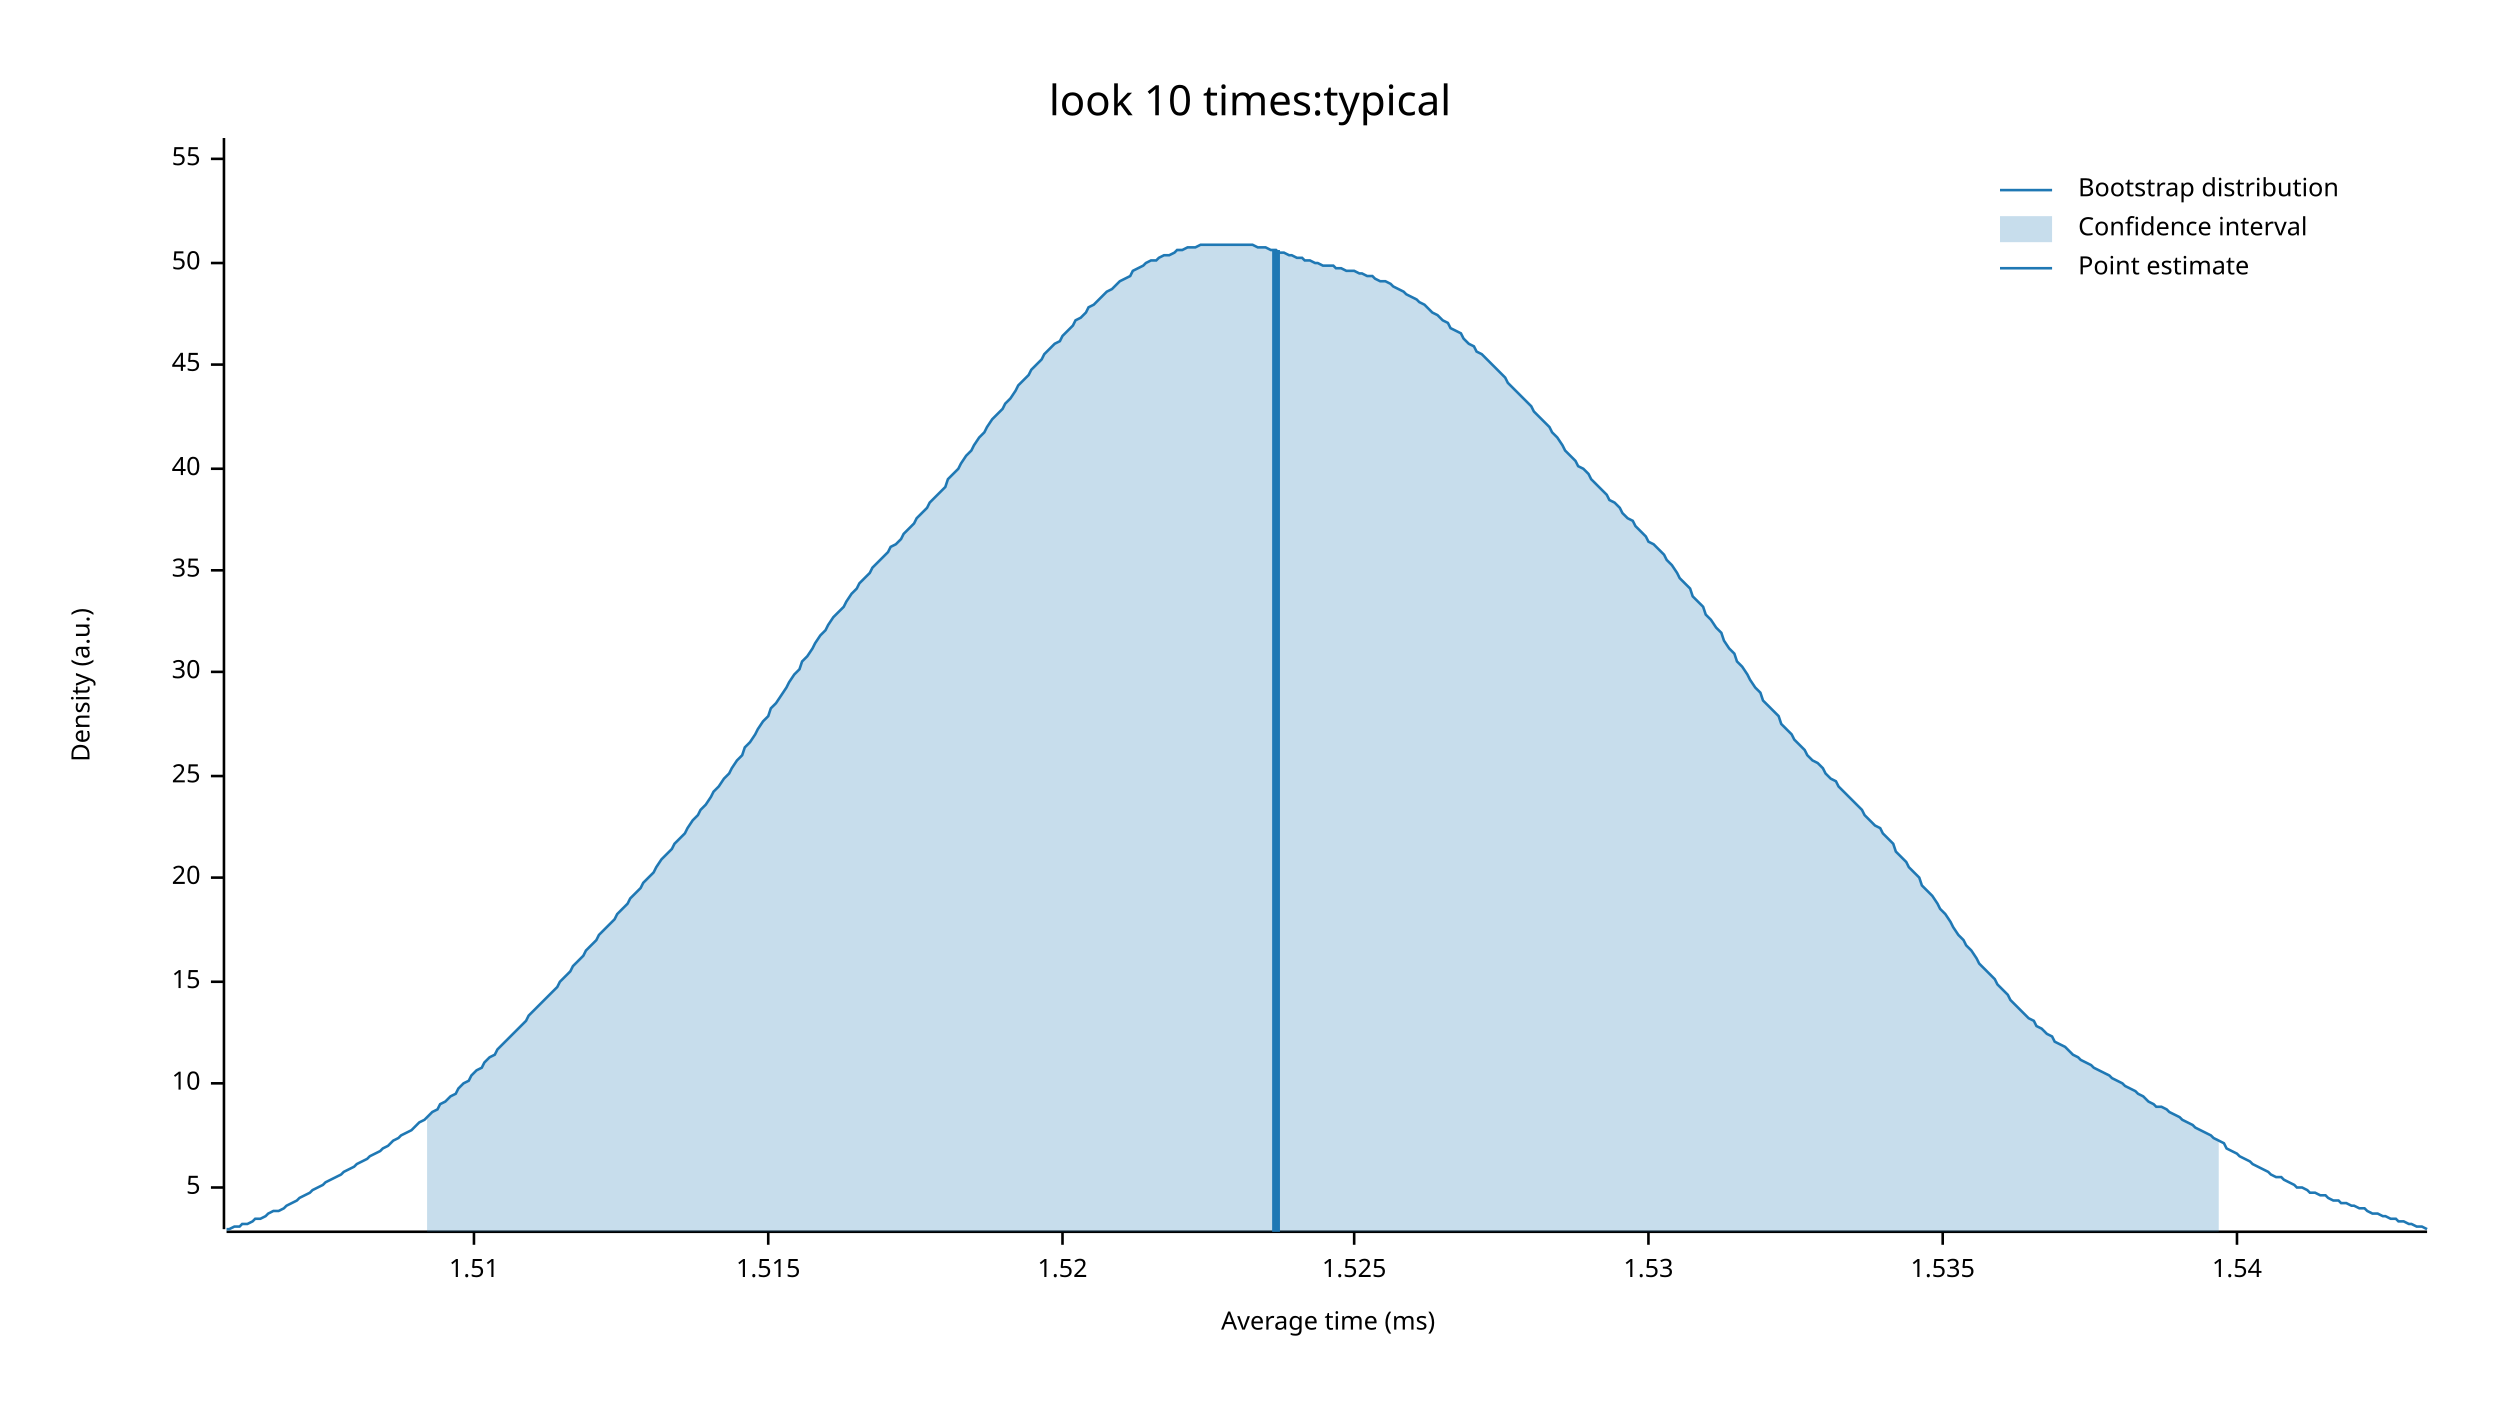
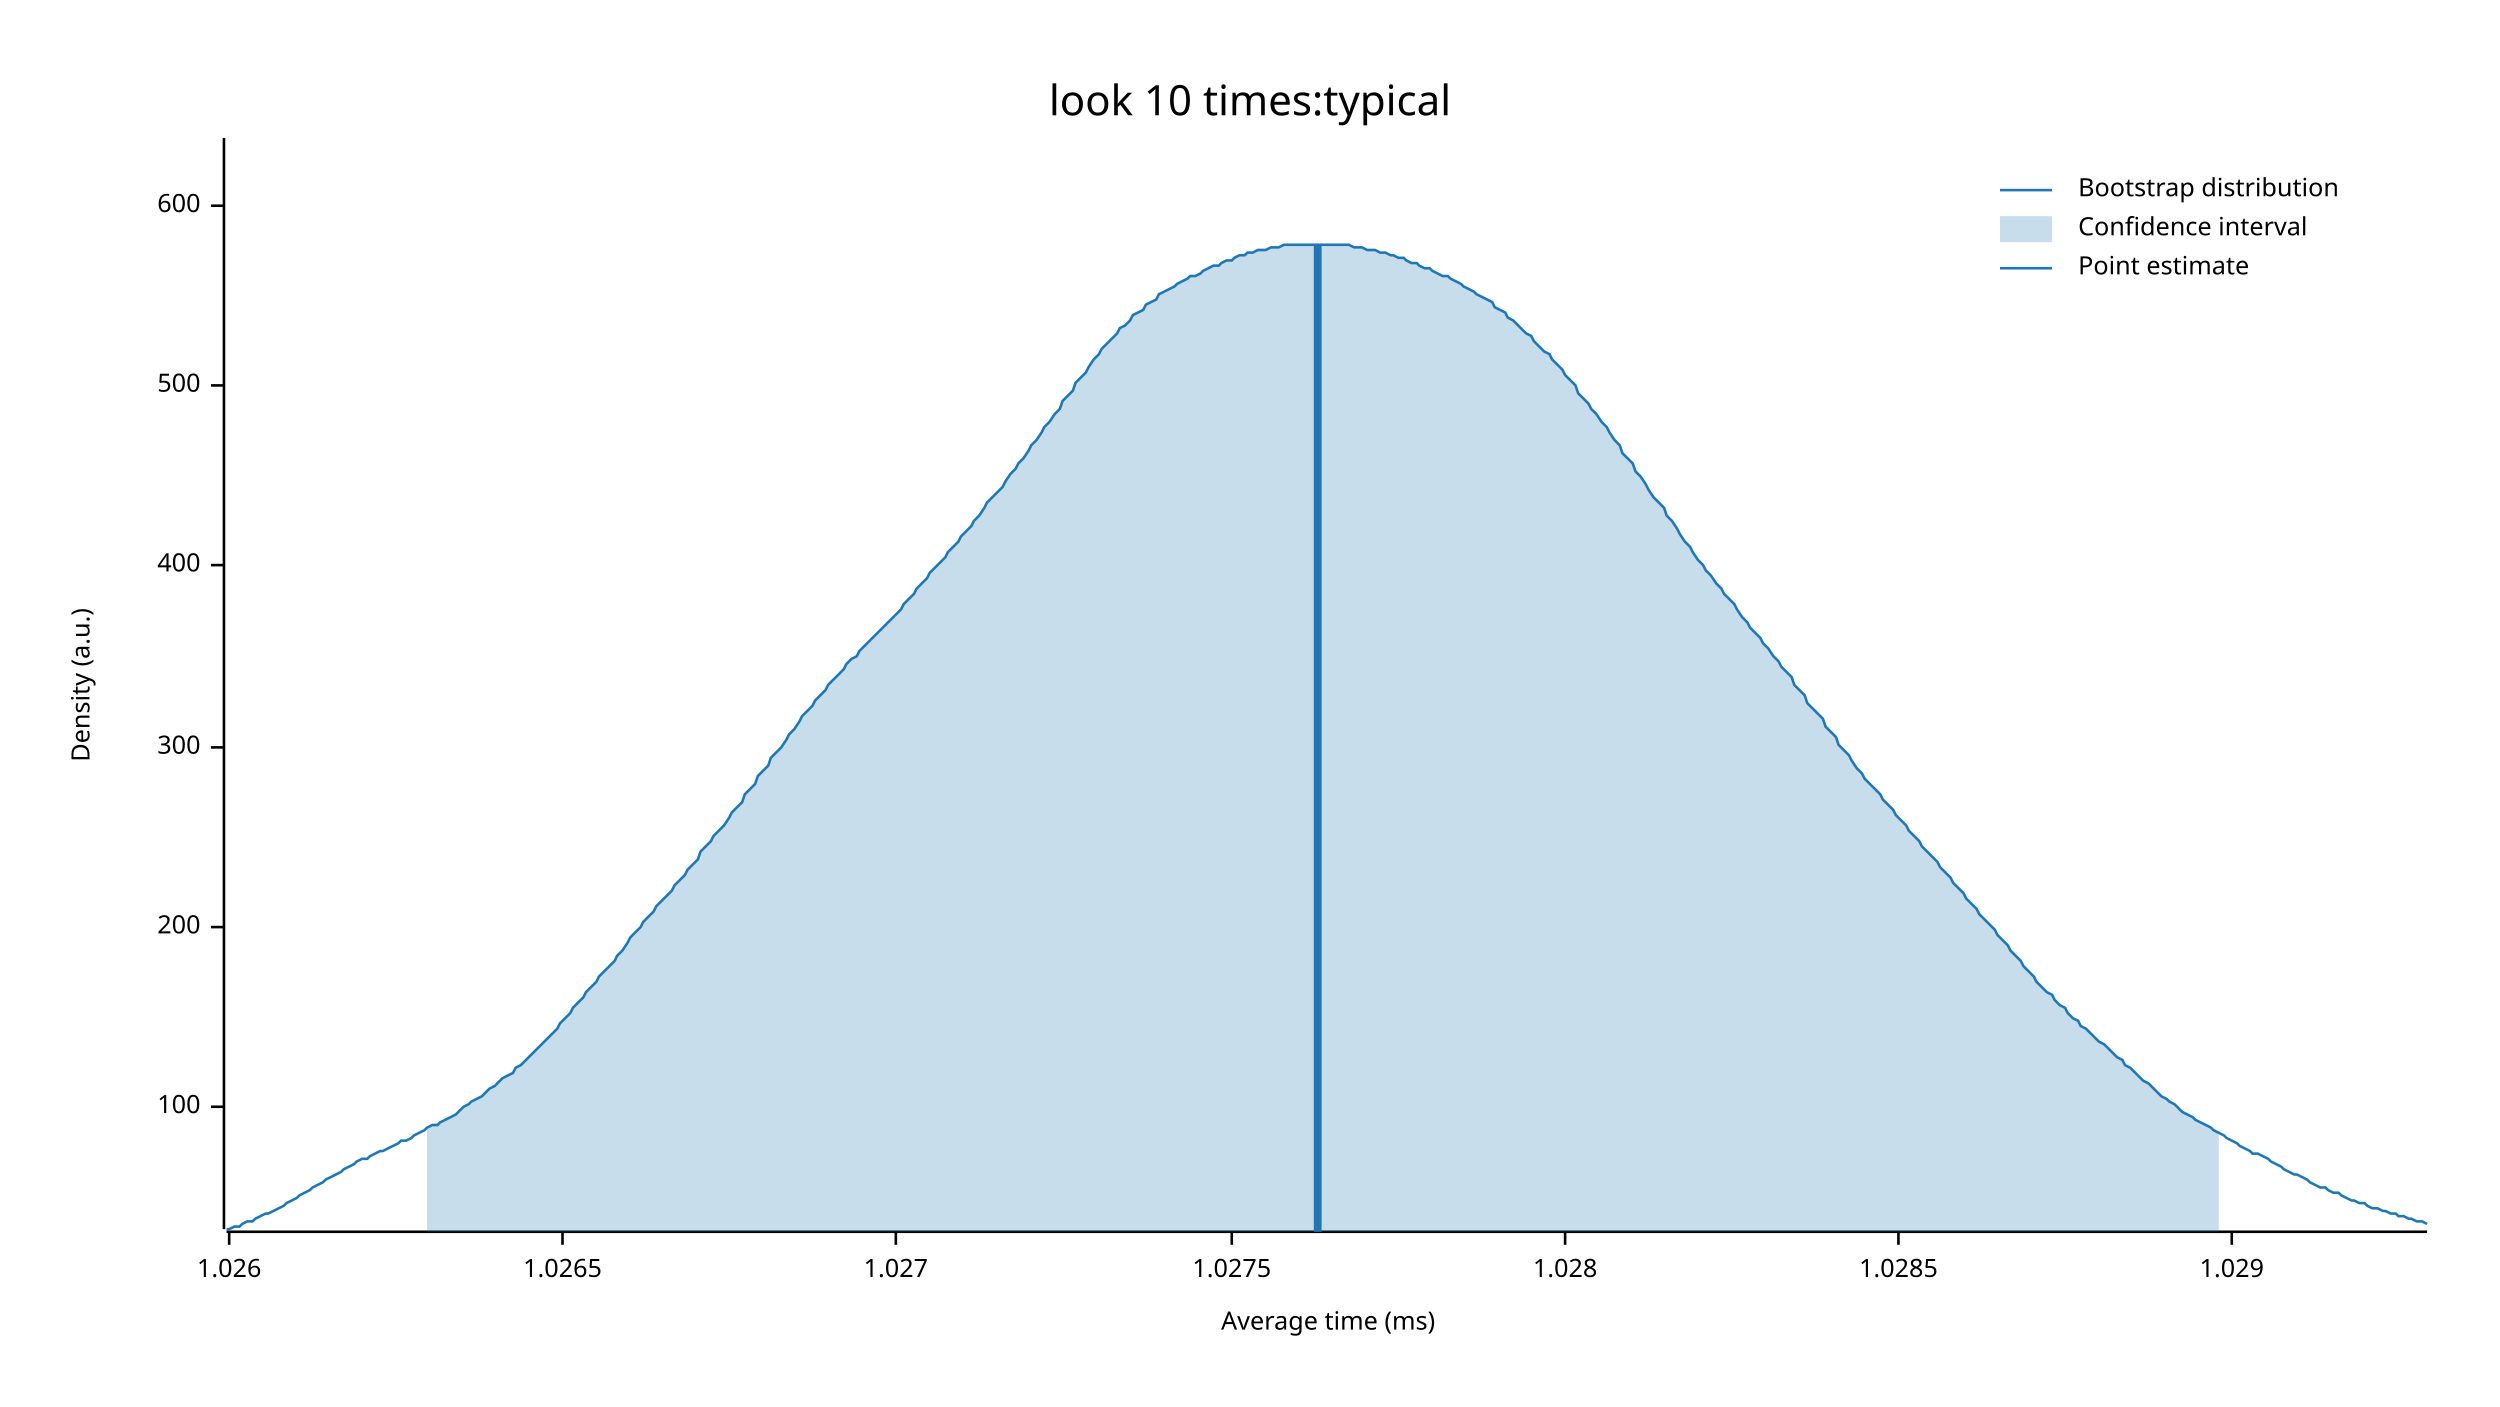
<svg xmlns="http://www.w3.org/2000/svg" width="960" height="540" viewBox="0 0 960 540">
  <text x="480" y="32" dy="0.76em" text-anchor="middle" font-family="sans-serif" font-size="16.129" opacity="1" fill="#000000">
look 10 times:typical
</text>
  <text x="27" y="263" dy="0.76em" text-anchor="middle" font-family="sans-serif" font-size="9.677" opacity="1" fill="#000000" transform="rotate(270, 27, 263)">
Density (a.u.)
</text>
  <text x="510" y="513" dy="-0.5ex" text-anchor="middle" font-family="sans-serif" font-size="9.677" opacity="1" fill="#000000">
Average time (ms)
</text>
  <polyline fill="none" opacity="1" stroke="#000000" stroke-width="1" points="86,53 86,472 " />
-   <text x="77" y="456" dy="0.5ex" text-anchor="end" font-family="sans-serif" font-size="9.677" opacity="1" fill="#000000">
- 5
+   <text x="77" y="425" dy="0.5ex" text-anchor="end" font-family="sans-serif" font-size="9.677" opacity="1" fill="#000000">
+ 100
</text>
-   <polyline fill="none" opacity="1" stroke="#000000" stroke-width="1" points="81,456 86,456 " />
-   <text x="77" y="416" dy="0.5ex" text-anchor="end" font-family="sans-serif" font-size="9.677" opacity="1" fill="#000000">
- 10
+   <polyline fill="none" opacity="1" stroke="#000000" stroke-width="1" points="81,425 86,425 " />
+   <text x="77" y="356" dy="0.5ex" text-anchor="end" font-family="sans-serif" font-size="9.677" opacity="1" fill="#000000">
+ 200
</text>
-   <polyline fill="none" opacity="1" stroke="#000000" stroke-width="1" points="81,416 86,416 " />
-   <text x="77" y="377" dy="0.5ex" text-anchor="end" font-family="sans-serif" font-size="9.677" opacity="1" fill="#000000">
- 15
+   <polyline fill="none" opacity="1" stroke="#000000" stroke-width="1" points="81,356 86,356 " />
+   <text x="77" y="287" dy="0.5ex" text-anchor="end" font-family="sans-serif" font-size="9.677" opacity="1" fill="#000000">
+ 300
</text>
-   <polyline fill="none" opacity="1" stroke="#000000" stroke-width="1" points="81,377 86,377 " />
-   <text x="77" y="337" dy="0.5ex" text-anchor="end" font-family="sans-serif" font-size="9.677" opacity="1" fill="#000000">
- 20
+   <polyline fill="none" opacity="1" stroke="#000000" stroke-width="1" points="81,287 86,287 " />
+   <text x="77" y="217" dy="0.5ex" text-anchor="end" font-family="sans-serif" font-size="9.677" opacity="1" fill="#000000">
+ 400
</text>
-   <polyline fill="none" opacity="1" stroke="#000000" stroke-width="1" points="81,337 86,337 " />
-   <text x="77" y="298" dy="0.5ex" text-anchor="end" font-family="sans-serif" font-size="9.677" opacity="1" fill="#000000">
- 25
+   <polyline fill="none" opacity="1" stroke="#000000" stroke-width="1" points="81,217 86,217 " />
+   <text x="77" y="148" dy="0.5ex" text-anchor="end" font-family="sans-serif" font-size="9.677" opacity="1" fill="#000000">
+ 500
</text>
-   <polyline fill="none" opacity="1" stroke="#000000" stroke-width="1" points="81,298 86,298 " />
-   <text x="77" y="258" dy="0.5ex" text-anchor="end" font-family="sans-serif" font-size="9.677" opacity="1" fill="#000000">
- 30
+   <polyline fill="none" opacity="1" stroke="#000000" stroke-width="1" points="81,148 86,148 " />
+   <text x="77" y="79" dy="0.5ex" text-anchor="end" font-family="sans-serif" font-size="9.677" opacity="1" fill="#000000">
+ 600
</text>
-   <polyline fill="none" opacity="1" stroke="#000000" stroke-width="1" points="81,258 86,258 " />
-   <text x="77" y="219" dy="0.5ex" text-anchor="end" font-family="sans-serif" font-size="9.677" opacity="1" fill="#000000">
- 35
+   <polyline fill="none" opacity="1" stroke="#000000" stroke-width="1" points="81,79 86,79 " />
+   <polyline fill="none" opacity="1" stroke="#000000" stroke-width="1" points="87,473 932,473 " />
+   <text x="88" y="483" dy="0.76em" text-anchor="middle" font-family="sans-serif" font-size="9.677" opacity="1" fill="#000000">
+ 1.026
</text>
-   <polyline fill="none" opacity="1" stroke="#000000" stroke-width="1" points="81,219 86,219 " />
-   <text x="77" y="180" dy="0.5ex" text-anchor="end" font-family="sans-serif" font-size="9.677" opacity="1" fill="#000000">
- 40
+   <polyline fill="none" opacity="1" stroke="#000000" stroke-width="1" points="88,473 88,478 " />
+   <text x="216" y="483" dy="0.76em" text-anchor="middle" font-family="sans-serif" font-size="9.677" opacity="1" fill="#000000">
+ 1.0265
</text>
-   <polyline fill="none" opacity="1" stroke="#000000" stroke-width="1" points="81,180 86,180 " />
-   <text x="77" y="140" dy="0.5ex" text-anchor="end" font-family="sans-serif" font-size="9.677" opacity="1" fill="#000000">
- 45
+   <polyline fill="none" opacity="1" stroke="#000000" stroke-width="1" points="216,473 216,478 " />
+   <text x="344" y="483" dy="0.76em" text-anchor="middle" font-family="sans-serif" font-size="9.677" opacity="1" fill="#000000">
+ 1.027
</text>
-   <polyline fill="none" opacity="1" stroke="#000000" stroke-width="1" points="81,140 86,140 " />
-   <text x="77" y="101" dy="0.5ex" text-anchor="end" font-family="sans-serif" font-size="9.677" opacity="1" fill="#000000">
- 50
+   <polyline fill="none" opacity="1" stroke="#000000" stroke-width="1" points="344,473 344,478 " />
+   <text x="473" y="483" dy="0.76em" text-anchor="middle" font-family="sans-serif" font-size="9.677" opacity="1" fill="#000000">
+ 1.0275
</text>
-   <polyline fill="none" opacity="1" stroke="#000000" stroke-width="1" points="81,101 86,101 " />
-   <text x="77" y="61" dy="0.5ex" text-anchor="end" font-family="sans-serif" font-size="9.677" opacity="1" fill="#000000">
- 55
+   <polyline fill="none" opacity="1" stroke="#000000" stroke-width="1" points="473,473 473,478 " />
+   <text x="601" y="483" dy="0.76em" text-anchor="middle" font-family="sans-serif" font-size="9.677" opacity="1" fill="#000000">
+ 1.028
</text>
-   <polyline fill="none" opacity="1" stroke="#000000" stroke-width="1" points="81,61 86,61 " />
-   <polyline fill="none" opacity="1" stroke="#000000" stroke-width="1" points="87,473 932,473 " />
-   <text x="182" y="483" dy="0.76em" text-anchor="middle" font-family="sans-serif" font-size="9.677" opacity="1" fill="#000000">
- 1.51
+   <polyline fill="none" opacity="1" stroke="#000000" stroke-width="1" points="601,473 601,478 " />
+   <text x="729" y="483" dy="0.76em" text-anchor="middle" font-family="sans-serif" font-size="9.677" opacity="1" fill="#000000">
+ 1.0285
</text>
-   <polyline fill="none" opacity="1" stroke="#000000" stroke-width="1" points="182,473 182,478 " />
-   <text x="295" y="483" dy="0.76em" text-anchor="middle" font-family="sans-serif" font-size="9.677" opacity="1" fill="#000000">
- 1.515
+   <polyline fill="none" opacity="1" stroke="#000000" stroke-width="1" points="729,473 729,478 " />
+   <text x="857" y="483" dy="0.76em" text-anchor="middle" font-family="sans-serif" font-size="9.677" opacity="1" fill="#000000">
+ 1.029
</text>
-   <polyline fill="none" opacity="1" stroke="#000000" stroke-width="1" points="295,473 295,478 " />
-   <text x="408" y="483" dy="0.76em" text-anchor="middle" font-family="sans-serif" font-size="9.677" opacity="1" fill="#000000">
- 1.52
- </text>
-   <polyline fill="none" opacity="1" stroke="#000000" stroke-width="1" points="408,473 408,478 " />
-   <text x="520" y="483" dy="0.76em" text-anchor="middle" font-family="sans-serif" font-size="9.677" opacity="1" fill="#000000">
- 1.525
- </text>
-   <polyline fill="none" opacity="1" stroke="#000000" stroke-width="1" points="520,473 520,478 " />
-   <text x="633" y="483" dy="0.76em" text-anchor="middle" font-family="sans-serif" font-size="9.677" opacity="1" fill="#000000">
- 1.53
- </text>
-   <polyline fill="none" opacity="1" stroke="#000000" stroke-width="1" points="633,473 633,478 " />
-   <text x="746" y="483" dy="0.76em" text-anchor="middle" font-family="sans-serif" font-size="9.677" opacity="1" fill="#000000">
- 1.535
- </text>
-   <polyline fill="none" opacity="1" stroke="#000000" stroke-width="1" points="746,473 746,478 " />
-   <text x="859" y="483" dy="0.76em" text-anchor="middle" font-family="sans-serif" font-size="9.677" opacity="1" fill="#000000">
- 1.54
- </text>
-   <polyline fill="none" opacity="1" stroke="#000000" stroke-width="1" points="859,473 859,478 " />
-   <polyline fill="none" opacity="1" stroke="#1F78B4" stroke-width="1" points="87,472 88,472 90,471 92,471 93,470 95,470 97,469 98,468 100,468 102,467 103,466 105,465 107,465 109,464 110,463 112,462 114,461 115,460 117,459 119,458 120,457 122,456 124,455 125,454 127,453 129,452 131,451 132,450 134,449 136,448 137,447 139,446 141,445 142,444 144,443 146,442 147,441 149,440 151,438 153,437 154,436 156,435 158,434 159,433 161,431 163,430 164,429 166,427 168,426 169,424 171,423 173,421 175,420 176,418 178,416 180,415 181,413 183,411 185,410 186,408 188,406 190,405 191,403 193,401 195,399 197,397 198,396 200,394 202,392 203,390 205,388 207,386 208,385 210,383 212,381 214,379 215,377 217,375 219,373 220,371 222,369 224,367 225,365 227,363 229,361 230,359 232,357 234,355 236,353 237,351 239,349 241,347 242,345 244,343 246,341 247,339 249,337 251,335 252,333 254,330 256,328 258,326 259,324 261,322 263,320 264,318 266,315 268,313 269,311 271,309 273,306 274,304 276,302 278,299 280,297 281,295 283,292 285,290 286,287 288,285 290,282 291,280 293,277 295,275 296,272 298,270 300,267 302,264 303,262 305,259 307,257 308,254 310,252 312,249 313,247 315,244 317,242 318,240 320,237 322,235 324,233 325,231 327,228 329,226 330,224 332,222 334,220 335,218 337,216 339,214 341,212 342,210 344,209 346,207 347,205 349,203 351,201 352,199 354,197 356,195 357,193 359,191 361,189 363,187 364,184 366,182 368,180 369,178 371,175 373,173 374,171 376,168 378,166 379,164 381,161 383,159 385,157 386,155 388,153 390,150 391,148 393,146 395,144 396,142 398,140 400,138 401,136 403,134 405,132 407,131 408,129 410,127 412,125 413,123 415,122 417,120 418,118 420,117 422,115 423,114 425,112 427,111 429,109 430,108 432,107 434,106 435,104 437,103 439,102 440,101 442,100 444,100 445,99 447,98 449,98 451,97 452,96 454,96 456,95 457,95 459,95 461,94 462,94 464,94 466,94 468,94 469,94 471,94 473,94 474,94 476,94 478,94 479,94 481,94 483,95 484,95 486,95 488,96 490,96 491,97 493,97 495,98 496,98 498,99 500,99 501,100 503,100 505,101 506,101 508,102 510,102 512,102 513,103 515,103 517,104 518,104 520,104 522,105 523,105 525,106 527,106 528,107 530,108 532,108 534,109 535,110 537,111 539,112 540,113 542,114 544,115 545,116 547,117 549,119 550,120 552,121 554,123 556,124 557,126 559,127 561,128 562,130 564,132 566,133 567,135 569,136 571,138 573,140 574,141 576,143 578,145 579,147 581,149 583,151 584,152 586,154 588,156 589,158 591,160 593,162 595,164 596,166 598,168 600,171 601,173 603,175 605,177 606,179 608,180 610,182 611,184 613,186 615,188 617,190 618,192 620,193 622,195 623,197 625,199 627,200 628,202 630,204 632,206 633,208 635,209 637,211 639,213 640,215 642,217 644,220 645,222 647,224 649,226 650,229 652,231 654,233 655,236 657,238 659,241 661,243 662,246 664,249 666,251 667,254 669,256 671,259 672,261 674,264 676,266 677,269 679,271 681,273 683,275 684,278 686,280 688,282 689,284 691,286 693,288 694,290 696,292 698,293 700,295 701,297 703,299 705,300 706,302 708,304 710,306 711,307 713,309 715,311 716,313 718,315 720,317 722,318 723,320 725,322 727,324 728,327 730,329 732,331 733,333 735,335 737,337 738,340 740,342 742,344 744,347 745,349 747,351 749,354 750,356 752,359 754,361 755,363 757,365 759,368 760,370 762,372 764,374 766,376 767,378 769,380 771,382 772,384 774,386 776,388 777,389 779,391 781,392 782,394 784,395 786,397 788,398 789,400 791,401 793,402 794,403 796,405 798,406 799,407 801,408 803,409 804,410 806,411 808,412 810,413 811,414 813,415 815,416 816,417 818,418 820,419 821,420 823,421 825,423 827,424 828,425 830,425 832,426 833,427 835,428 837,429 838,430 840,431 842,432 843,433 845,434 847,435 849,436 850,437 852,438 854,439 855,441 857,442 859,443 860,444 862,445 864,446 865,447 867,448 869,449 871,450 872,451 874,452 876,452 877,453 879,454 881,455 882,456 884,456 886,457 887,458 889,458 891,459 893,459 894,460 896,461 898,461 899,462 901,462 903,463 904,463 906,464 908,464 909,465 911,466 913,466 915,467 916,467 918,468 920,468 921,469 923,469 925,470 926,470 928,471 930,471 932,472 " />
-   <polygon opacity="0.25" fill="#1F78B4" points="164,429 166,427 168,426 169,424 171,423 173,421 175,420 176,418 178,416 180,415 181,413 183,411 185,410 186,408 188,406 190,405 191,403 193,401 195,399 197,397 198,396 200,394 202,392 203,390 205,388 207,386 208,385 210,383 212,381 214,379 215,377 217,375 219,373 220,371 222,369 224,367 225,365 227,363 229,361 230,359 232,357 234,355 236,353 237,351 239,349 241,347 242,345 244,343 246,341 247,339 249,337 251,335 252,333 254,330 256,328 258,326 259,324 261,322 263,320 264,318 266,315 268,313 269,311 271,309 273,306 274,304 276,302 278,299 280,297 281,295 283,292 285,290 286,287 288,285 290,282 291,280 293,277 295,275 296,272 298,270 300,267 302,264 303,262 305,259 307,257 308,254 310,252 312,249 313,247 315,244 317,242 318,240 320,237 322,235 324,233 325,231 327,228 329,226 330,224 332,222 334,220 335,218 337,216 339,214 341,212 342,210 344,209 346,207 347,205 349,203 351,201 352,199 354,197 356,195 357,193 359,191 361,189 363,187 364,184 366,182 368,180 369,178 371,175 373,173 374,171 376,168 378,166 379,164 381,161 383,159 385,157 386,155 388,153 390,150 391,148 393,146 395,144 396,142 398,140 400,138 401,136 403,134 405,132 407,131 408,129 410,127 412,125 413,123 415,122 417,120 418,118 420,117 422,115 423,114 425,112 427,111 429,109 430,108 432,107 434,106 435,104 437,103 439,102 440,101 442,100 444,100 445,99 447,98 449,98 451,97 452,96 454,96 456,95 457,95 459,95 461,94 462,94 464,94 466,94 468,94 469,94 471,94 473,94 474,94 476,94 478,94 479,94 481,94 483,95 484,95 486,95 488,96 490,96 491,97 493,97 495,98 496,98 498,99 500,99 501,100 503,100 505,101 506,101 508,102 510,102 512,102 513,103 515,103 517,104 518,104 520,104 522,105 523,105 525,106 527,106 528,107 530,108 532,108 534,109 535,110 537,111 539,112 540,113 542,114 544,115 545,116 547,117 549,119 550,120 552,121 554,123 556,124 557,126 559,127 561,128 562,130 564,132 566,133 567,135 569,136 571,138 573,140 574,141 576,143 578,145 579,147 581,149 583,151 584,152 586,154 588,156 589,158 591,160 593,162 595,164 596,166 598,168 600,171 601,173 603,175 605,177 606,179 608,180 610,182 611,184 613,186 615,188 617,190 618,192 620,193 622,195 623,197 625,199 627,200 628,202 630,204 632,206 633,208 635,209 637,211 639,213 640,215 642,217 644,220 645,222 647,224 649,226 650,229 652,231 654,233 655,236 657,238 659,241 661,243 662,246 664,249 666,251 667,254 669,256 671,259 672,261 674,264 676,266 677,269 679,271 681,273 683,275 684,278 686,280 688,282 689,284 691,286 693,288 694,290 696,292 698,293 700,295 701,297 703,299 705,300 706,302 708,304 710,306 711,307 713,309 715,311 716,313 718,315 720,317 722,318 723,320 725,322 727,324 728,327 730,329 732,331 733,333 735,335 737,337 738,340 740,342 742,344 744,347 745,349 747,351 749,354 750,356 752,359 754,361 755,363 757,365 759,368 760,370 762,372 764,374 766,376 767,378 769,380 771,382 772,384 774,386 776,388 777,389 779,391 781,392 782,394 784,395 786,397 788,398 789,400 791,401 793,402 794,403 796,405 798,406 799,407 801,408 803,409 804,410 806,411 808,412 810,413 811,414 813,415 815,416 816,417 818,418 820,419 821,420 823,421 825,423 827,424 828,425 830,425 832,426 833,427 835,428 837,429 838,430 840,431 842,432 843,433 845,434 847,435 849,436 850,437 852,438 852,473 164,473 " />
-   <polyline fill="none" opacity="1" stroke="#1F78B4" stroke-width="3" points="490,473 490,96 " />
+   <polyline fill="none" opacity="1" stroke="#000000" stroke-width="1" points="857,473 857,478 " />
+   <polyline fill="none" opacity="1" stroke="#1F78B4" stroke-width="1" points="87,472 88,472 90,471 92,471 93,470 95,469 97,469 98,468 100,467 102,466 103,466 105,465 107,464 109,463 110,462 112,461 114,460 115,459 117,458 119,457 120,456 122,455 124,454 125,453 127,452 129,451 131,450 132,449 134,448 136,447 137,446 139,445 141,445 142,444 144,443 146,442 147,442 149,441 151,440 153,439 154,438 156,438 158,437 159,436 161,435 163,434 164,433 166,432 168,432 169,431 171,430 173,429 175,428 176,427 178,425 180,424 181,423 183,422 185,421 186,420 188,418 190,417 191,416 193,414 195,413 197,412 198,410 200,409 202,407 203,406 205,404 207,402 208,401 210,399 212,397 214,395 215,393 217,391 219,389 220,387 222,385 224,383 225,381 227,379 229,377 230,375 232,373 234,371 236,369 237,367 239,365 241,362 242,360 244,358 246,356 247,354 249,352 251,350 252,348 254,346 256,344 258,342 259,340 261,338 263,336 264,334 266,332 268,330 269,327 271,325 273,323 274,321 276,319 278,317 280,314 281,312 283,310 285,308 286,305 288,303 290,301 291,298 293,296 295,294 296,291 298,289 300,287 302,284 303,282 305,280 307,277 308,275 310,273 312,271 313,269 315,267 317,265 318,263 320,261 322,259 324,257 325,255 327,253 329,252 330,250 332,248 334,246 335,245 337,243 339,241 341,239 342,238 344,236 346,234 347,232 349,230 351,228 352,226 354,224 356,222 357,220 359,218 361,216 363,214 364,212 366,210 368,208 369,206 371,204 373,202 374,200 376,198 378,195 379,193 381,191 383,189 385,187 386,185 388,182 390,180 391,178 393,176 395,173 396,171 398,169 400,166 401,164 403,162 405,159 407,157 408,154 410,152 412,150 413,147 415,145 417,143 418,141 420,138 422,136 423,134 425,132 427,130 429,128 430,126 432,125 434,123 435,121 437,120 439,119 440,117 442,116 444,115 445,113 447,112 449,111 451,110 452,109 454,108 456,107 457,106 459,106 461,105 462,104 464,103 466,102 468,102 469,101 471,100 473,100 474,99 476,98 478,98 479,97 481,97 483,96 484,96 486,96 488,95 490,95 491,95 493,94 495,94 496,94 498,94 500,94 501,94 503,94 505,94 506,94 508,94 510,94 512,94 513,94 515,94 517,94 518,94 520,95 522,95 523,95 525,96 527,96 528,96 530,97 532,97 534,98 535,98 537,99 539,99 540,100 542,101 544,101 545,102 547,103 549,103 550,104 552,105 554,106 556,106 557,107 559,108 561,109 562,110 564,111 566,112 567,113 569,114 571,115 573,116 574,118 576,119 578,120 579,122 581,123 583,125 584,126 586,128 588,129 589,131 591,133 593,135 595,136 596,138 598,140 600,142 601,144 603,146 605,148 606,151 608,153 610,155 611,157 613,159 615,162 617,164 618,166 620,169 622,171 623,174 625,176 627,178 628,181 630,183 632,186 633,188 635,191 637,193 639,195 640,198 642,200 644,203 645,205 647,208 649,210 650,212 652,215 654,217 655,219 657,221 659,224 661,226 662,228 664,230 666,232 667,234 669,237 671,239 672,241 674,243 676,245 677,247 679,249 681,252 683,254 684,256 686,258 688,260 689,263 691,265 693,267 694,270 696,272 698,274 700,276 701,279 703,281 705,283 706,286 708,288 710,290 711,292 713,295 715,297 716,299 718,301 720,303 722,305 723,307 725,309 727,311 728,313 730,315 732,317 733,319 735,321 737,323 738,325 740,327 742,329 744,331 745,333 747,335 749,337 750,339 752,341 754,343 755,345 757,347 759,349 760,351 762,353 764,355 766,357 767,359 769,361 771,363 772,365 774,367 776,369 777,371 779,373 781,375 782,377 784,379 786,381 788,382 789,384 791,386 793,387 794,389 796,391 798,392 799,394 801,395 803,397 804,398 806,400 808,401 810,403 811,404 813,406 815,407 816,409 818,410 820,412 821,413 823,415 825,416 827,418 828,419 830,421 832,422 833,423 835,424 837,426 838,427 840,428 842,429 843,430 845,431 847,432 849,433 850,434 852,435 854,436 855,437 857,438 859,439 860,440 862,441 864,442 865,443 867,443 869,444 871,445 872,446 874,447 876,448 877,449 879,450 881,451 882,451 884,452 886,453 887,454 889,455 891,456 893,456 894,457 896,458 898,458 899,459 901,460 903,461 904,461 906,462 908,462 909,463 911,464 913,464 915,465 916,465 918,466 920,466 921,467 923,467 925,468 926,468 928,469 930,469 932,470 " />
+   <polygon opacity="0.25" fill="#1F78B4" points="164,433 166,432 168,432 169,431 171,430 173,429 175,428 176,427 178,425 180,424 181,423 183,422 185,421 186,420 188,418 190,417 191,416 193,414 195,413 197,412 198,410 200,409 202,407 203,406 205,404 207,402 208,401 210,399 212,397 214,395 215,393 217,391 219,389 220,387 222,385 224,383 225,381 227,379 229,377 230,375 232,373 234,371 236,369 237,367 239,365 241,362 242,360 244,358 246,356 247,354 249,352 251,350 252,348 254,346 256,344 258,342 259,340 261,338 263,336 264,334 266,332 268,330 269,327 271,325 273,323 274,321 276,319 278,317 280,314 281,312 283,310 285,308 286,305 288,303 290,301 291,298 293,296 295,294 296,291 298,289 300,287 302,284 303,282 305,280 307,277 308,275 310,273 312,271 313,269 315,267 317,265 318,263 320,261 322,259 324,257 325,255 327,253 329,252 330,250 332,248 334,246 335,245 337,243 339,241 341,239 342,238 344,236 346,234 347,232 349,230 351,228 352,226 354,224 356,222 357,220 359,218 361,216 363,214 364,212 366,210 368,208 369,206 371,204 373,202 374,200 376,198 378,195 379,193 381,191 383,189 385,187 386,185 388,182 390,180 391,178 393,176 395,173 396,171 398,169 400,166 401,164 403,162 405,159 407,157 408,154 410,152 412,150 413,147 415,145 417,143 418,141 420,138 422,136 423,134 425,132 427,130 429,128 430,126 432,125 434,123 435,121 437,120 439,119 440,117 442,116 444,115 445,113 447,112 449,111 451,110 452,109 454,108 456,107 457,106 459,106 461,105 462,104 464,103 466,102 468,102 469,101 471,100 473,100 474,99 476,98 478,98 479,97 481,97 483,96 484,96 486,96 488,95 490,95 491,95 493,94 495,94 496,94 498,94 500,94 501,94 503,94 505,94 506,94 508,94 510,94 512,94 513,94 515,94 517,94 518,94 520,95 522,95 523,95 525,96 527,96 528,96 530,97 532,97 534,98 535,98 537,99 539,99 540,100 542,101 544,101 545,102 547,103 549,103 550,104 552,105 554,106 556,106 557,107 559,108 561,109 562,110 564,111 566,112 567,113 569,114 571,115 573,116 574,118 576,119 578,120 579,122 581,123 583,125 584,126 586,128 588,129 589,131 591,133 593,135 595,136 596,138 598,140 600,142 601,144 603,146 605,148 606,151 608,153 610,155 611,157 613,159 615,162 617,164 618,166 620,169 622,171 623,174 625,176 627,178 628,181 630,183 632,186 633,188 635,191 637,193 639,195 640,198 642,200 644,203 645,205 647,208 649,210 650,212 652,215 654,217 655,219 657,221 659,224 661,226 662,228 664,230 666,232 667,234 669,237 671,239 672,241 674,243 676,245 677,247 679,249 681,252 683,254 684,256 686,258 688,260 689,263 691,265 693,267 694,270 696,272 698,274 700,276 701,279 703,281 705,283 706,286 708,288 710,290 711,292 713,295 715,297 716,299 718,301 720,303 722,305 723,307 725,309 727,311 728,313 730,315 732,317 733,319 735,321 737,323 738,325 740,327 742,329 744,331 745,333 747,335 749,337 750,339 752,341 754,343 755,345 757,347 759,349 760,351 762,353 764,355 766,357 767,359 769,361 771,363 772,365 774,367 776,369 777,371 779,373 781,375 782,377 784,379 786,381 788,382 789,384 791,386 793,387 794,389 796,391 798,392 799,394 801,395 803,397 804,398 806,400 808,401 810,403 811,404 813,406 815,407 816,409 818,410 820,412 821,413 823,415 825,416 827,418 828,419 830,421 832,422 833,423 835,424 837,426 838,427 840,428 842,429 843,430 845,431 847,432 849,433 850,434 852,435 852,473 164,473 " />
+   <polyline fill="none" opacity="1" stroke="#1F78B4" stroke-width="3" points="506,473 506,94 " />
  <text x="798" y="68" dy="0.76em" text-anchor="start" font-family="sans-serif" font-size="9.677" opacity="1" fill="#000000">
Bootstrap distribution
</text>
  <text x="798" y="83" dy="0.76em" text-anchor="start" font-family="sans-serif" font-size="9.677" opacity="1" fill="#000000">
Confidence interval
</text>
  <text x="798" y="98" dy="0.76em" text-anchor="start" font-family="sans-serif" font-size="9.677" opacity="1" fill="#000000">
Point estimate
</text>
  <polyline fill="none" opacity="1" stroke="#1F78B4" stroke-width="1" points="768,73 788,73 " />
  <rect x="768" y="83" width="20" height="10" opacity="0.25" fill="#1F78B4" stroke="none" />
  <polyline fill="none" opacity="1" stroke="#1F78B4" stroke-width="1" points="768,103 788,103 " />
</svg>
